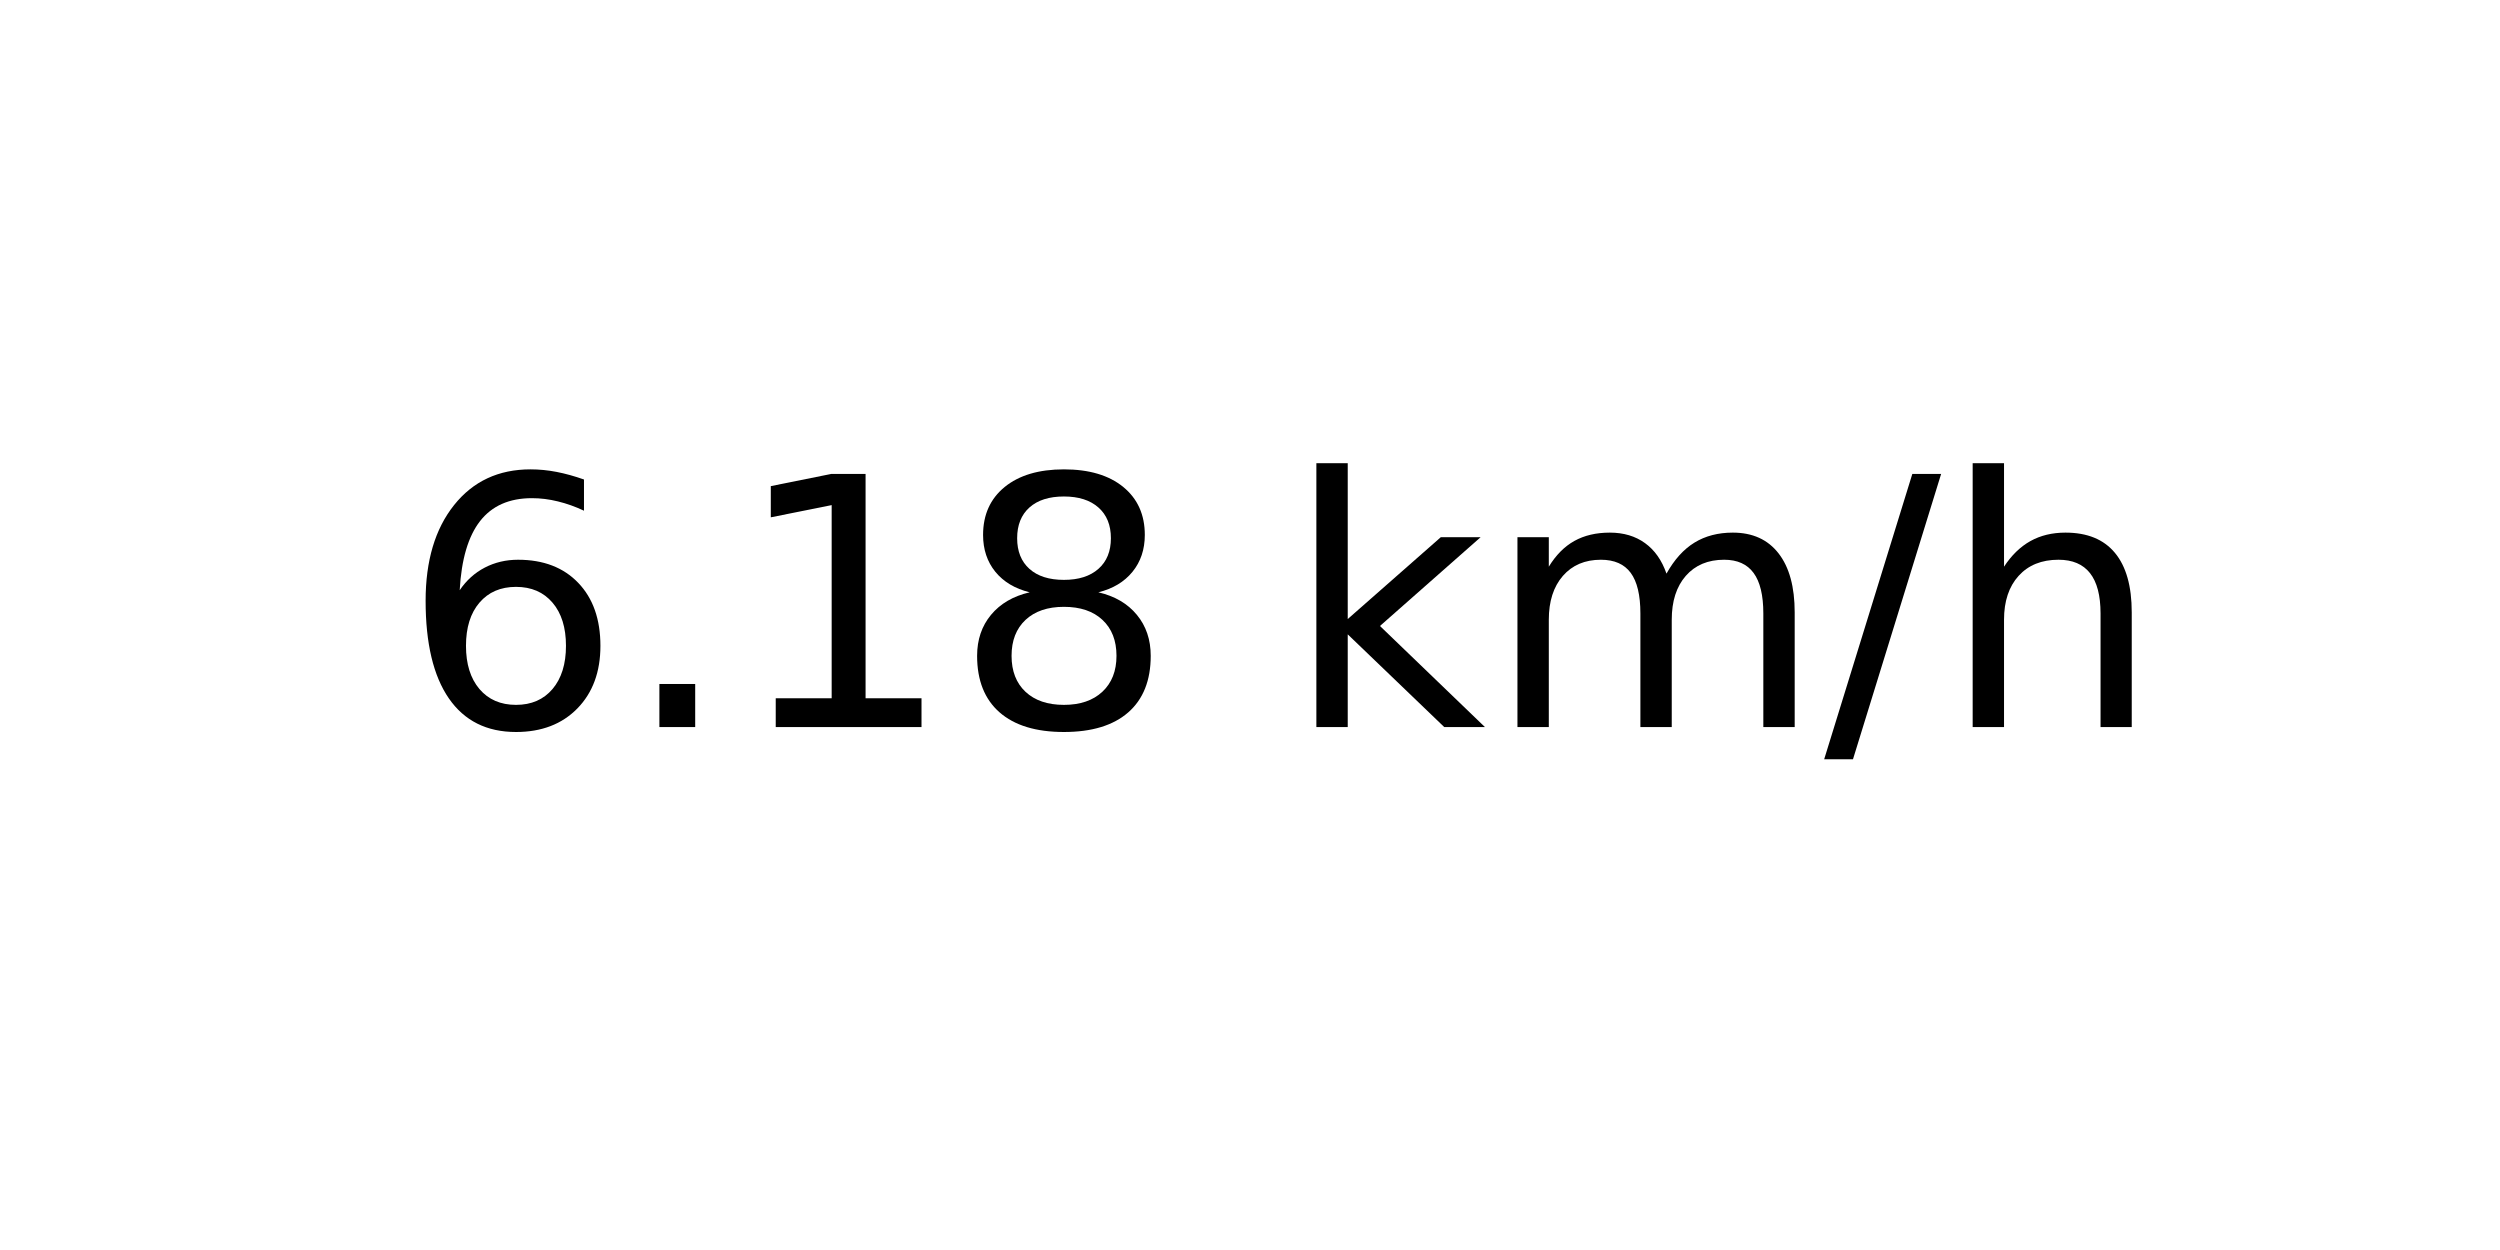
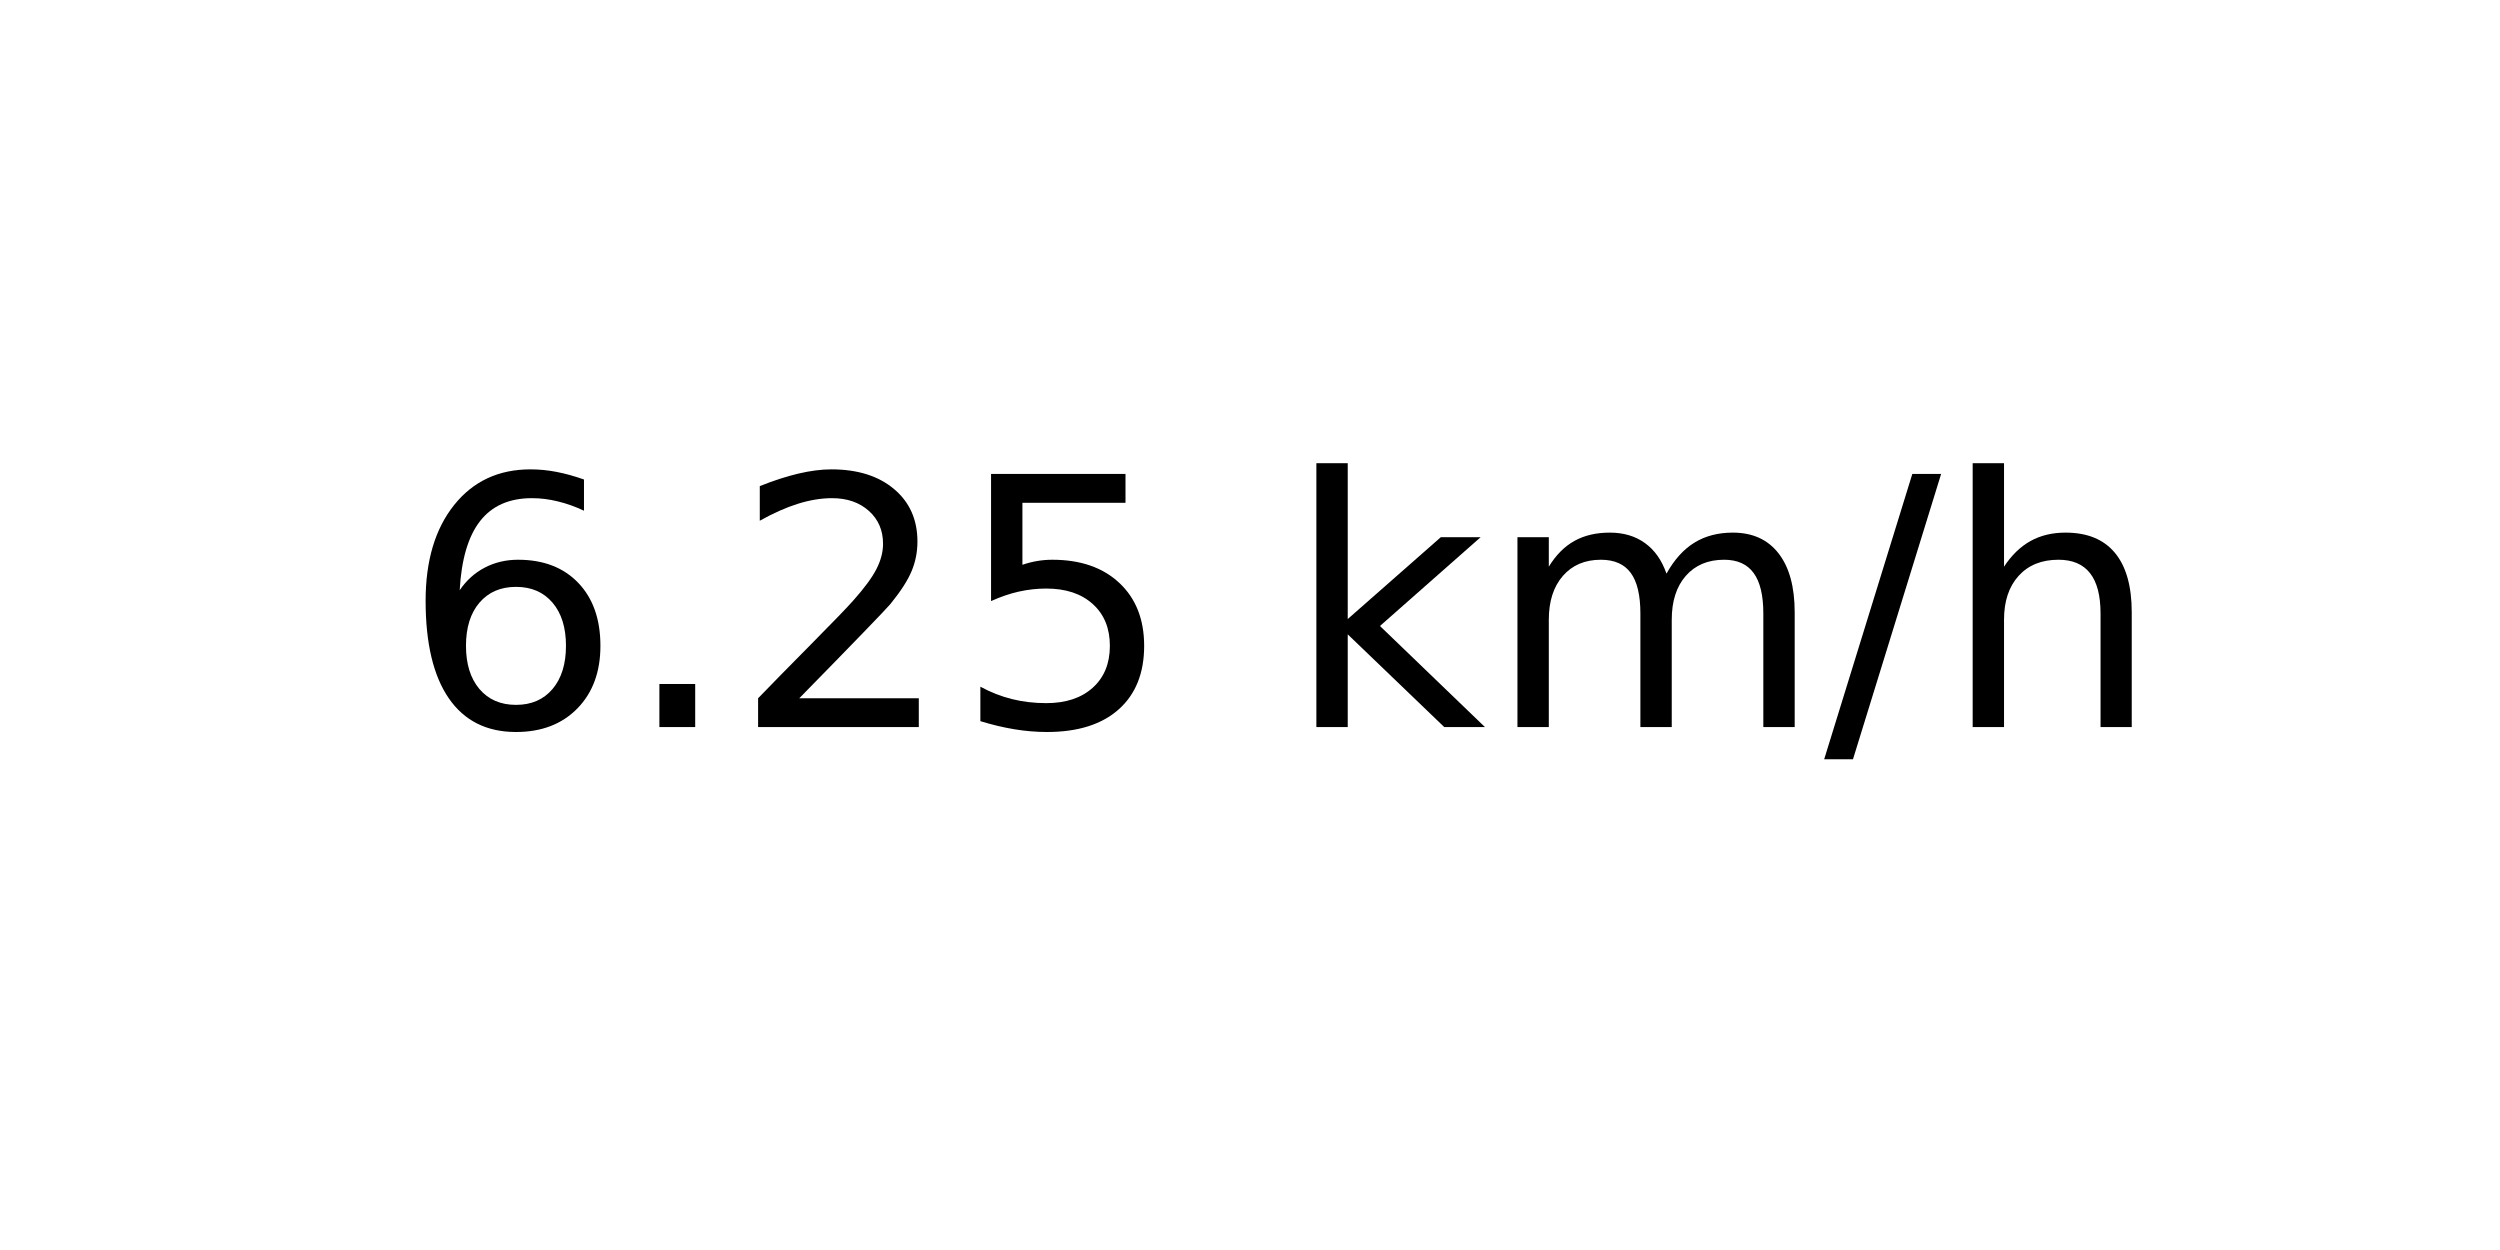
<svg xmlns="http://www.w3.org/2000/svg" xmlns:xlink="http://www.w3.org/1999/xlink" width="72pt" height="36pt" viewBox="0 0 72 36" version="1.1">
  <defs>
    <style type="text/css">*{stroke-linejoin: round; stroke-linecap: butt}</style>
  </defs>
  <g id="figure_1">
    <g id="axes_1">
      <g id="text_1">
        <g transform="translate(11.55937 20.93937) scale(0.1 -0.1)">
          <defs>
            <path id="DejaVuSans-36" d="M 2113 2584  Q 1688 2584 1439 2293  Q 1191 2003 1191 1497  Q 1191 994 1439 701  Q 1688 409 2113 409  Q 2538 409 2786 701  Q 3034 994 3034 1497  Q 3034 2003 2786 2293  Q 2538 2584 2113 2584  z M 3366 4563  L 3366 3988  Q 3128 4100 2886 4159  Q 2644 4219 2406 4219  Q 1781 4219 1451 3797  Q 1122 3375 1075 2522  Q 1259 2794 1537 2939  Q 1816 3084 2150 3084  Q 2853 3084 3261 2657  Q 3669 2231 3669 1497  Q 3669 778 3244 343  Q 2819 -91 2113 -91  Q 1303 -91 875 529  Q 447 1150 447 2328  Q 447 3434 972 4092  Q 1497 4750 2381 4750  Q 2619 4750 2861 4703  Q 3103 4656 3366 4563  z " transform="scale(0.015625)" />
            <path id="DejaVuSans-2e" d="M 684 794  L 1344 794  L 1344 0  L 684 0  L 684 794  z " transform="scale(0.015625)" />
-             <path id="DejaVuSans-31" d="M 794 531  L 1825 531  L 1825 4091  L 703 3866  L 703 4441  L 1819 4666  L 2450 4666  L 2450 531  L 3481 531  L 3481 0  L 794 0  L 794 531  z " transform="scale(0.015625)" />
-             <path id="DejaVuSans-38" d="M 2034 2216  Q 1584 2216 1326 1975  Q 1069 1734 1069 1313  Q 1069 891 1326 650  Q 1584 409 2034 409  Q 2484 409 2743 651  Q 3003 894 3003 1313  Q 3003 1734 2745 1975  Q 2488 2216 2034 2216  z M 1403 2484  Q 997 2584 770 2862  Q 544 3141 544 3541  Q 544 4100 942 4425  Q 1341 4750 2034 4750  Q 2731 4750 3128 4425  Q 3525 4100 3525 3541  Q 3525 3141 3298 2862  Q 3072 2584 2669 2484  Q 3125 2378 3379 2068  Q 3634 1759 3634 1313  Q 3634 634 3220 271  Q 2806 -91 2034 -91  Q 1263 -91 848 271  Q 434 634 434 1313  Q 434 1759 690 2068  Q 947 2378 1403 2484  z M 1172 3481  Q 1172 3119 1398 2916  Q 1625 2713 2034 2713  Q 2441 2713 2670 2916  Q 2900 3119 2900 3481  Q 2900 3844 2670 4047  Q 2441 4250 2034 4250  Q 1625 4250 1398 4047  Q 1172 3844 1172 3481  z " transform="scale(0.015625)" />
+             <path id="DejaVuSans-32" d="M 1228 531  L 3431 531  L 3431 0  L 469 0  L 469 531  Q 828 903 1448 1529  Q 2069 2156 2228 2338  Q 2531 2678 2651 2914  Q 2772 3150 2772 3378  Q 2772 3750 2511 3984  Q 2250 4219 1831 4219  Q 1534 4219 1204 4116  Q 875 4013 500 3803  L 500 4441  Q 881 4594 1212 4672  Q 1544 4750 1819 4750  Q 2544 4750 2975 4387  Q 3406 4025 3406 3419  Q 3406 3131 3298 2873  Q 3191 2616 2906 2266  Q 2828 2175 2409 1742  Q 1991 1309 1228 531  z " transform="scale(0.015625)" />
+             <path id="DejaVuSans-35" d="M 691 4666  L 3169 4666  L 3169 4134  L 1269 4134  L 1269 2991  Q 1406 3038 1543 3061  Q 1681 3084 1819 3084  Q 2600 3084 3056 2656  Q 3513 2228 3513 1497  Q 3513 744 3044 326  Q 2575 -91 1722 -91  Q 1428 -91 1123 -41  Q 819 9 494 109  L 494 744  Q 775 591 1075 516  Q 1375 441 1709 441  Q 2250 441 2565 725  Q 2881 1009 2881 1497  Q 2881 1984 2565 2268  Q 2250 2553 1709 2553  Q 1456 2553 1204 2497  Q 953 2441 691 2322  L 691 4666  z " transform="scale(0.015625)" />
            <path id="DejaVuSans-20" transform="scale(0.015625)" />
            <path id="DejaVuSans-6b" d="M 581 4863  L 1159 4863  L 1159 1991  L 2875 3500  L 3609 3500  L 1753 1863  L 3688 0  L 2938 0  L 1159 1709  L 1159 0  L 581 0  L 581 4863  z " transform="scale(0.015625)" />
            <path id="DejaVuSans-6d" d="M 3328 2828  Q 3544 3216 3844 3400  Q 4144 3584 4550 3584  Q 5097 3584 5394 3201  Q 5691 2819 5691 2113  L 5691 0  L 5113 0  L 5113 2094  Q 5113 2597 4934 2840  Q 4756 3084 4391 3084  Q 3944 3084 3684 2787  Q 3425 2491 3425 1978  L 3425 0  L 2847 0  L 2847 2094  Q 2847 2600 2669 2842  Q 2491 3084 2119 3084  Q 1678 3084 1418 2786  Q 1159 2488 1159 1978  L 1159 0  L 581 0  L 581 3500  L 1159 3500  L 1159 2956  Q 1356 3278 1631 3431  Q 1906 3584 2284 3584  Q 2666 3584 2933 3390  Q 3200 3197 3328 2828  z " transform="scale(0.015625)" />
            <path id="DejaVuSans-2f" d="M 1625 4666  L 2156 4666  L 531 -594  L 0 -594  L 1625 4666  z " transform="scale(0.015625)" />
            <path id="DejaVuSans-68" d="M 3513 2113  L 3513 0  L 2938 0  L 2938 2094  Q 2938 2591 2744 2837  Q 2550 3084 2163 3084  Q 1697 3084 1428 2787  Q 1159 2491 1159 1978  L 1159 0  L 581 0  L 581 4863  L 1159 4863  L 1159 2956  Q 1366 3272 1645 3428  Q 1925 3584 2291 3584  Q 2894 3584 3203 3211  Q 3513 2838 3513 2113  z " transform="scale(0.015625)" />
          </defs>
          <use xlink:href="#DejaVuSans-36" />
          <use xlink:href="#DejaVuSans-2e" x="63.623" />
-           <use xlink:href="#DejaVuSans-31" x="95.41" />
-           <use xlink:href="#DejaVuSans-38" x="159.033" />
+           <use xlink:href="#DejaVuSans-32" x="95.41" />
+           <use xlink:href="#DejaVuSans-35" x="159.033" />
          <use xlink:href="#DejaVuSans-20" x="222.656" />
          <use xlink:href="#DejaVuSans-6b" x="254.443" />
          <use xlink:href="#DejaVuSans-6d" x="312.354" />
          <use xlink:href="#DejaVuSans-2f" x="409.766" />
          <use xlink:href="#DejaVuSans-68" x="443.457" />
        </g>
      </g>
    </g>
  </g>
</svg>
